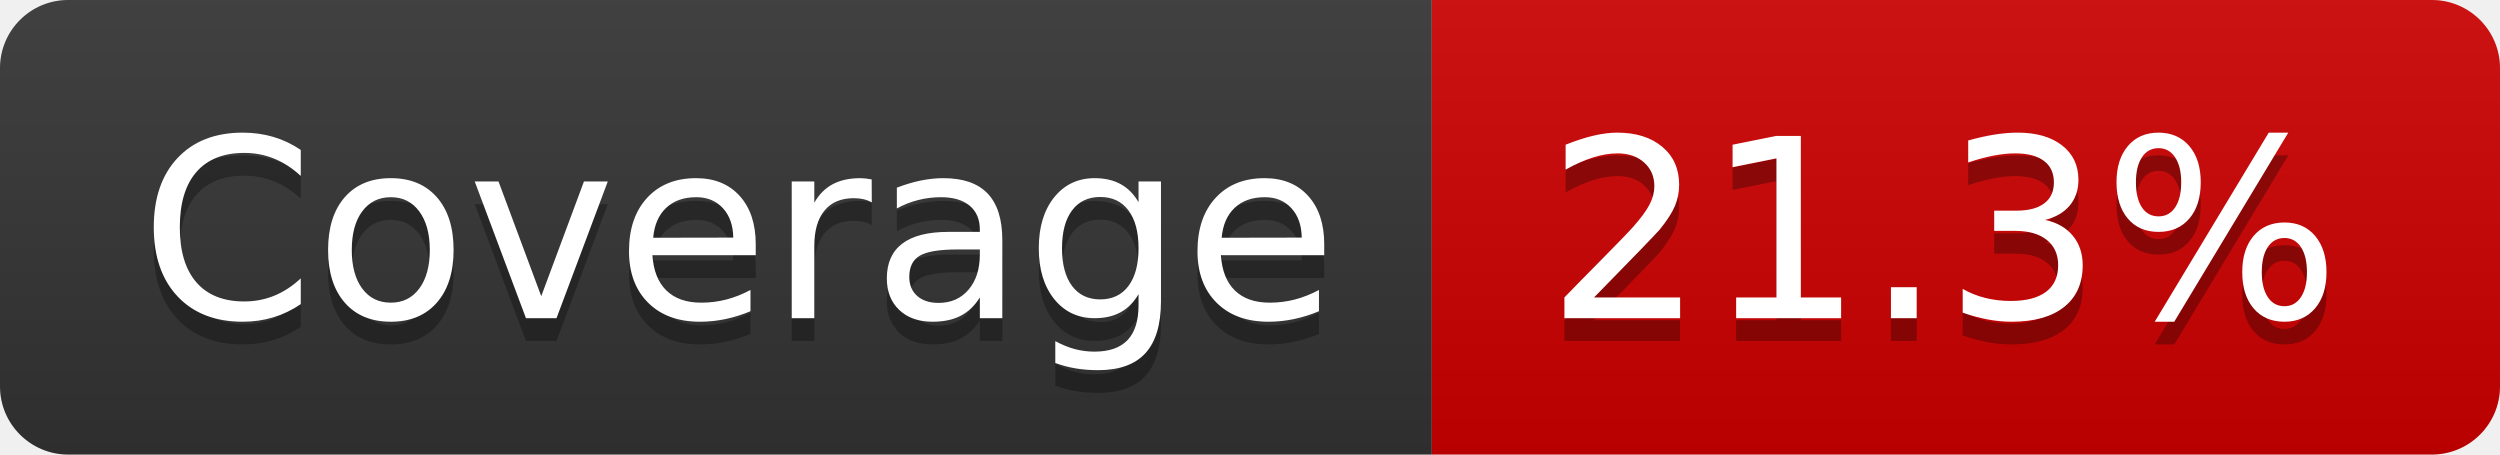
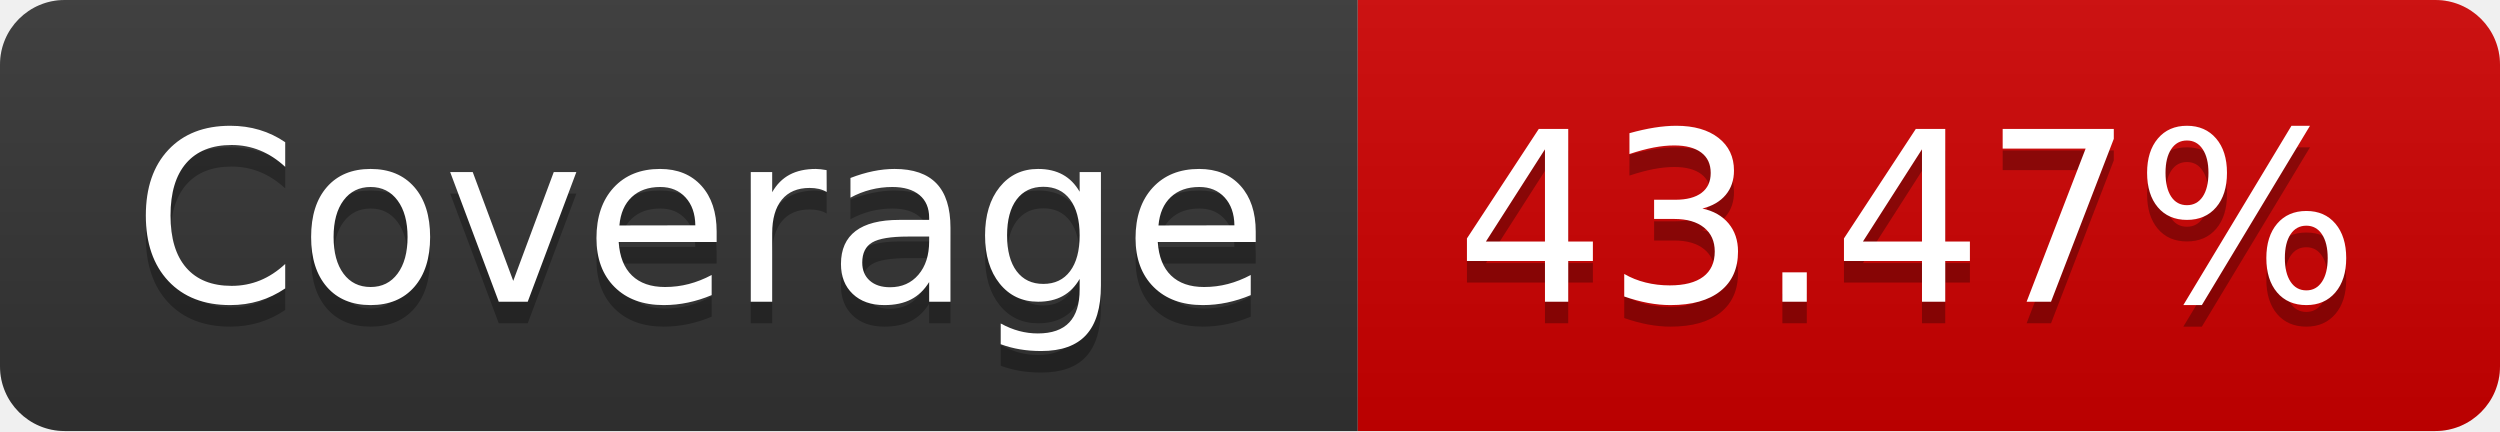
- <svg xmlns="http://www.w3.org/2000/svg" width="110" height="20" role="img" aria-label="Coverage: 21.3%">
+ <svg xmlns="http://www.w3.org/2000/svg" width="116" height="20" role="img" aria-label="Coverage: 43.47%">
  <linearGradient id="s" x2="0" y2="100%">
    <stop offset="0" stop-color="#bbb" stop-opacity=".1" />
    <stop offset="1" stop-opacity=".1" />
  </linearGradient>
  <clipPath id="r">
-     <rect width="110" height="20" rx="3" fill="#fff" />
+     <rect width="116" height="20" rx="3" fill="#fff" />
  </clipPath>
  <g clip-path="url(#r)">
    <rect width="63" height="20" fill="#333" />
-     <rect x="63" width="47" height="20" fill="#ce0000" />
-     <rect width="110" height="20" fill="url(#s)" />
+     <rect x="63" width="53" height="20" fill="#ce0000" />
+     <rect width="116" height="20" fill="url(#s)" />
  </g>
  <g fill="#fff" text-anchor="middle" font-family="Verdana,Geneva,DejaVu Sans,sans-serif" text-rendering="geometricPrecision" font-size="110">
    <text aria-hidden="true" x="325" y="150" fill="#010101" fill-opacity=".3" transform="scale(.1)" textLength="530">Coverage</text>
    <text x="325" y="140" transform="scale(.1)" fill="#fff" textLength="530">Coverage</text>
-     <text aria-hidden="true" x="855" y="150" fill="#010101" fill-opacity=".3" transform="scale(.1)" textLength="370">21.3%</text>
-     <text x="855" y="140" transform="scale(.1)" fill="#fff" textLength="370">21.3%</text>
+     <text aria-hidden="true" x="885" y="150" fill="#010101" fill-opacity=".3" transform="scale(.1)" textLength="430">43.47%</text>
+     <text x="885" y="140" transform="scale(.1)" fill="#fff" textLength="430">43.47%</text>
  </g>
</svg>
